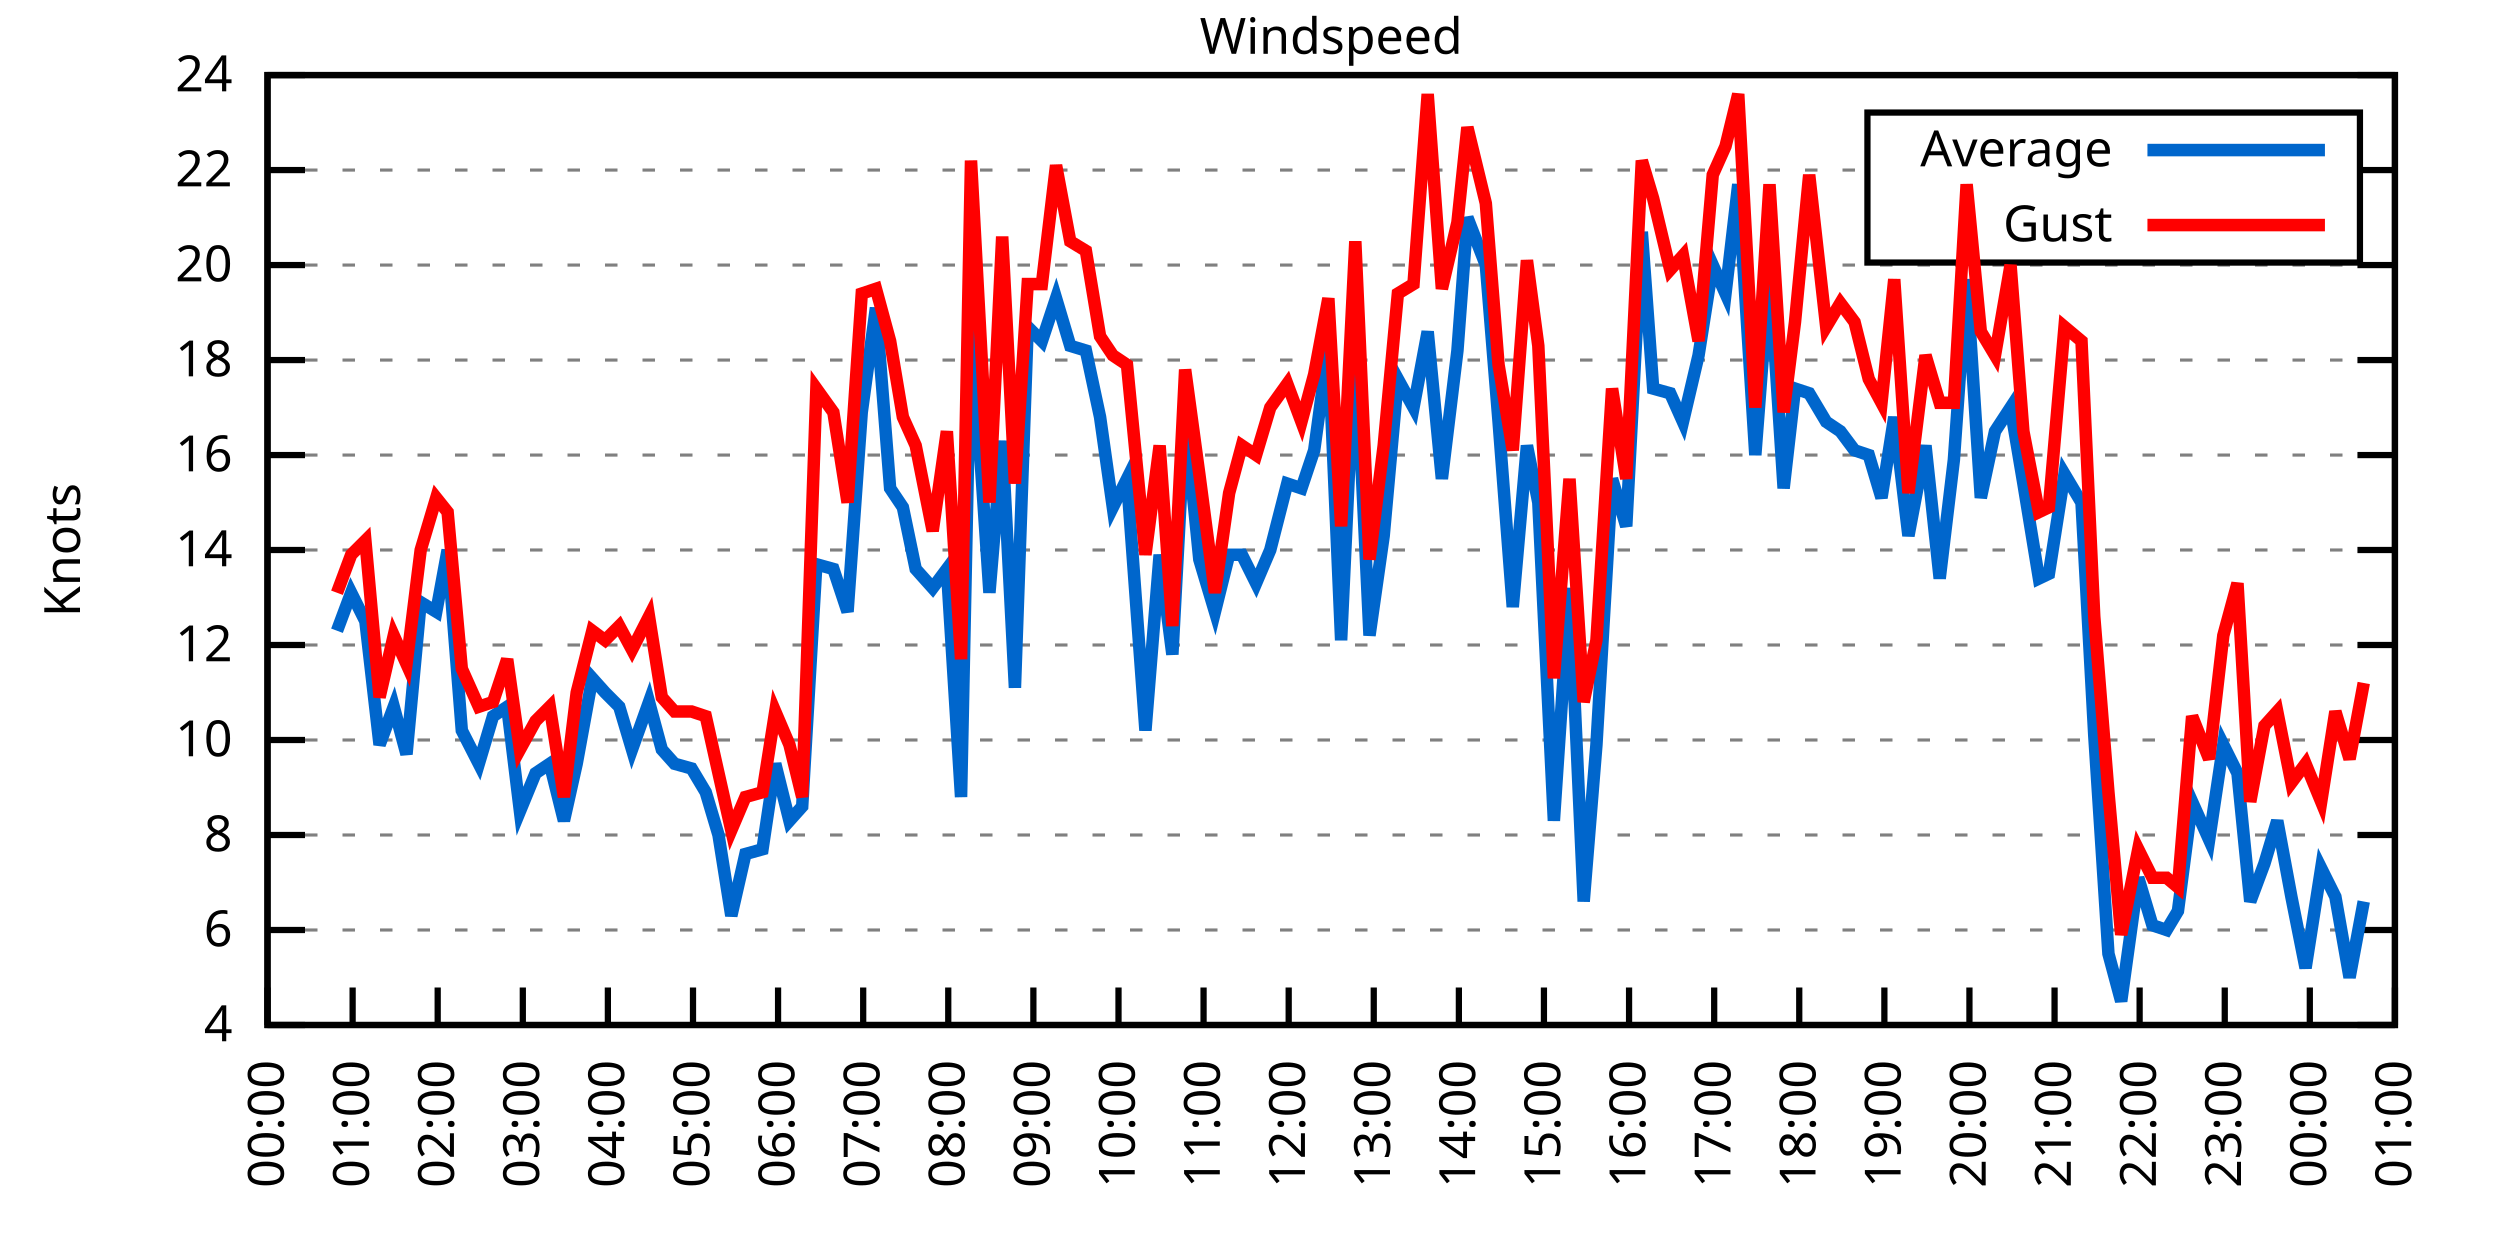
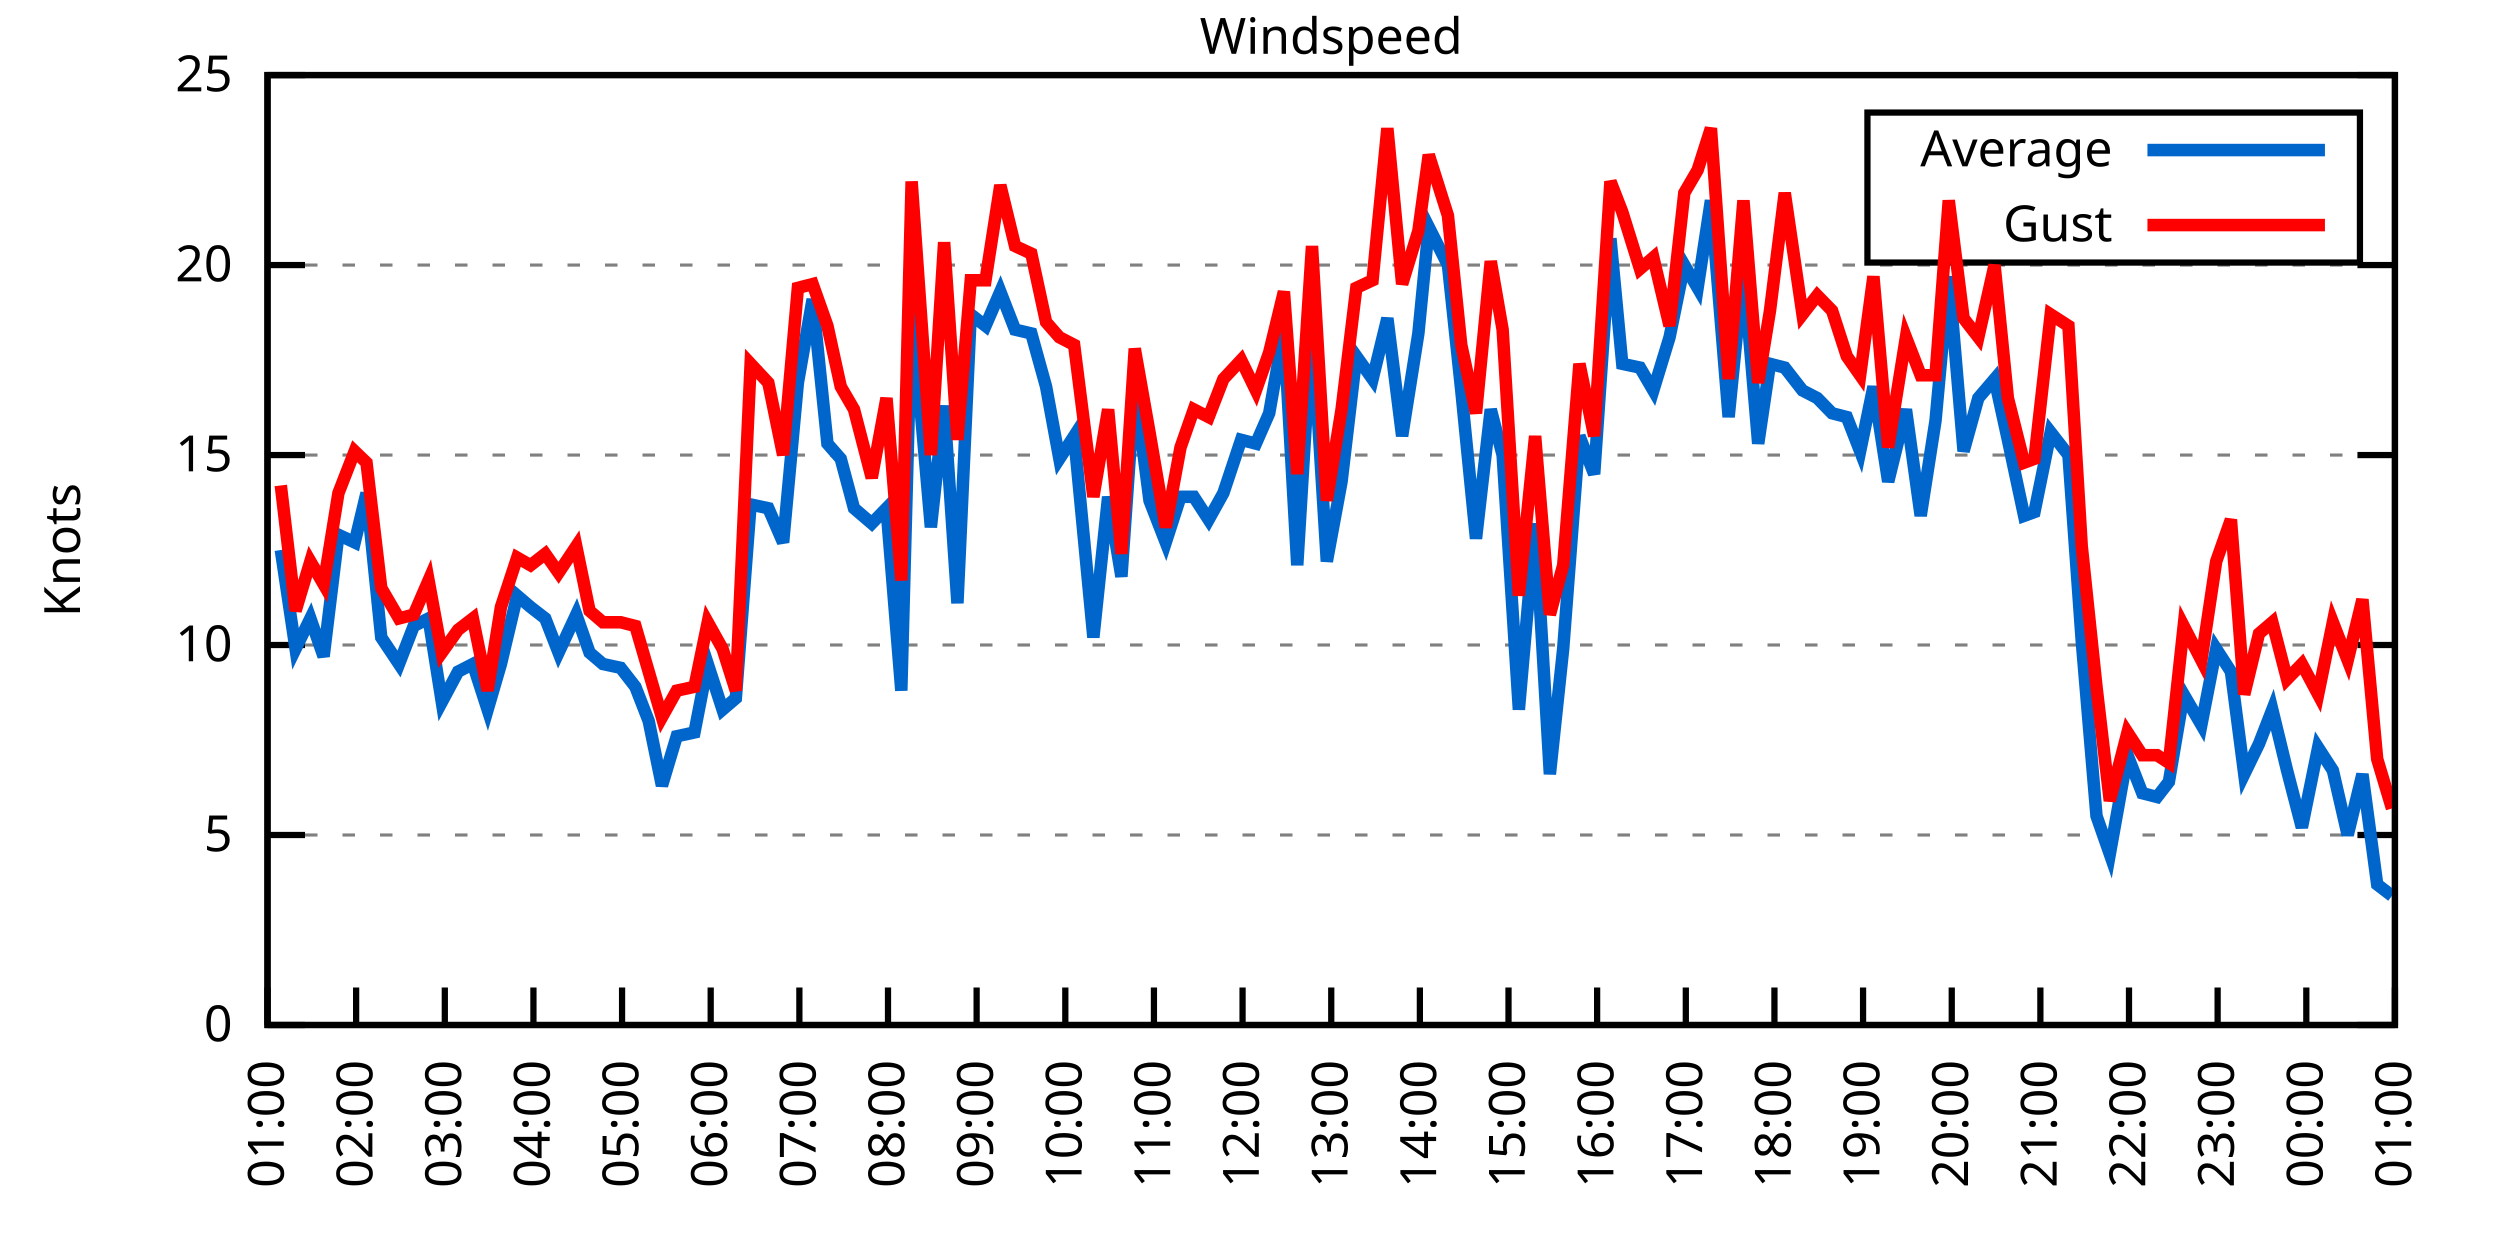
<svg xmlns="http://www.w3.org/2000/svg" xmlns:xlink="http://www.w3.org/1999/xlink" width="400" height="200" viewBox="0 0 400 200">
  <g id="gnuplot_canvas">
    <rect x="0" y="0" width="400" height="200" fill="none" />
    <defs>
      <circle id="gpDot" r="0.5" stroke-width="0.5" stroke="currentColor" />
      <path id="gpPt0" stroke-width="0.333" stroke="currentColor" d="M-1,0 h2 M0,-1 v2" />
      <path id="gpPt1" stroke-width="0.333" stroke="currentColor" d="M-1,-1 L1,1 M1,-1 L-1,1" />
      <path id="gpPt2" stroke-width="0.333" stroke="currentColor" d="M-1,0 L1,0 M0,-1 L0,1 M-1,-1 L1,1 M-1,1 L1,-1" />
      <rect id="gpPt3" stroke-width="0.333" stroke="currentColor" x="-1" y="-1" width="2" height="2" />
      <rect id="gpPt4" stroke-width="0.333" stroke="currentColor" fill="currentColor" x="-1" y="-1" width="2" height="2" />
      <circle id="gpPt5" stroke-width="0.333" stroke="currentColor" cx="0" cy="0" r="1" />
      <use xlink:href="#gpPt5" id="gpPt6" fill="currentColor" stroke="none" />
      <path id="gpPt7" stroke-width="0.333" stroke="currentColor" d="M0,-1.33 L-1.33,0.67 L1.33,0.67 z" />
      <use xlink:href="#gpPt7" id="gpPt8" fill="currentColor" stroke="none" />
      <use xlink:href="#gpPt7" id="gpPt9" stroke="currentColor" transform="rotate(180)" />
      <use xlink:href="#gpPt9" id="gpPt10" fill="currentColor" stroke="none" />
      <use xlink:href="#gpPt3" id="gpPt11" stroke="currentColor" transform="rotate(45)" />
      <use xlink:href="#gpPt11" id="gpPt12" fill="currentColor" stroke="none" />
      <path id="gpPt13" stroke-width="0.333" stroke="currentColor" d="M0,1.330 L1.265,0.411 L0.782,-1.067 L-0.782,-1.076 L-1.265,0.411 z" />
      <use xlink:href="#gpPt13" id="gpPt14" fill="currentColor" stroke="none" />
      <filter id="textbox" filterUnits="objectBoundingBox" x="0" y="0" height="1" width="1">
        <feFlood flood-color="white" flood-opacity="1" result="bgnd" />
        <feComposite in="SourceGraphic" in2="bgnd" operator="atop" />
      </filter>
      <filter id="greybox" filterUnits="objectBoundingBox" x="0" y="0" height="1" width="1">
        <feFlood flood-color="lightgrey" flood-opacity="1" result="grey" />
        <feComposite in="SourceGraphic" in2="grey" operator="atop" />
      </filter>
    </defs>
    <g fill="none" color="white" stroke="currentColor" stroke-width="1.00" stroke-linecap="butt" stroke-linejoin="miter">
</g>
    <g fill="none" color="black" stroke="currentColor" stroke-width="1.00" stroke-linecap="butt" stroke-linejoin="miter">
      <g stroke="none" shape-rendering="crispEdges">
        <polygon fill="rgb(255, 255, 255)" points="42.80,164.00 383.18,164.00 383.18,12.02 42.80,12.02 " />
      </g>
    </g>
    <g fill="none" color="black" stroke="currentColor" stroke-width="1.00" stroke-linecap="butt" stroke-linejoin="miter">
</g>
    <g fill="none" color="black" stroke="black" stroke-width="0.50" stroke-linecap="butt" stroke-linejoin="miter">
</g>
    <g fill="none" color="gray" stroke="currentColor" stroke-width="0.50" stroke-linecap="butt" stroke-linejoin="miter">
      <path stroke="gray" stroke-dasharray="2,4" class="gridline" d="M42.80,164.00 L383.19,164.00  " />
    </g>
    <g fill="none" color="gray" stroke="gray" stroke-width="1.00" stroke-linecap="butt" stroke-linejoin="miter">
</g>
    <g fill="none" color="black" stroke="currentColor" stroke-width="1.00" stroke-linecap="butt" stroke-linejoin="miter">
      <path stroke="black" d="M42.80,164.00 L48.80,164.00 M383.19,164.00 L377.19,164.00  " />
      <g transform="translate(37.20,166.60)" stroke="none" fill="black" font-family="Sans" font-size="8.00" text-anchor="end">
        <text>
-           <tspan font-family="Sans"> 4</tspan>
-         </text>
-       </g>
-     </g>
-     <g fill="none" color="black" stroke="currentColor" stroke-width="1.00" stroke-linecap="butt" stroke-linejoin="miter">
- </g>
-     <g fill="none" color="black" stroke="black" stroke-width="0.50" stroke-linecap="butt" stroke-linejoin="miter">
- </g>
-     <g fill="none" color="gray" stroke="currentColor" stroke-width="0.50" stroke-linecap="butt" stroke-linejoin="miter">
-       <path stroke="gray" stroke-dasharray="2,4" class="gridline" d="M42.80,148.80 L383.19,148.80  " />
-     </g>
-     <g fill="none" color="gray" stroke="gray" stroke-width="1.00" stroke-linecap="butt" stroke-linejoin="miter">
- </g>
-     <g fill="none" color="black" stroke="currentColor" stroke-width="1.00" stroke-linecap="butt" stroke-linejoin="miter">
-       <path stroke="black" d="M42.80,148.80 L48.80,148.80 M383.19,148.80 L377.19,148.80  " />
-       <g transform="translate(37.20,151.40)" stroke="none" fill="black" font-family="Sans" font-size="8.00" text-anchor="end">
-         <text>
-           <tspan font-family="Sans"> 6</tspan>
+           <tspan font-family="Sans"> 0</tspan>
        </text>
      </g>
    </g>
    <g fill="none" color="black" stroke="currentColor" stroke-width="1.00" stroke-linecap="butt" stroke-linejoin="miter">
</g>
    <g fill="none" color="black" stroke="black" stroke-width="0.50" stroke-linecap="butt" stroke-linejoin="miter">
</g>
    <g fill="none" color="gray" stroke="currentColor" stroke-width="0.50" stroke-linecap="butt" stroke-linejoin="miter">
      <path stroke="gray" stroke-dasharray="2,4" class="gridline" d="M42.80,133.60 L383.19,133.60  " />
    </g>
    <g fill="none" color="gray" stroke="gray" stroke-width="1.00" stroke-linecap="butt" stroke-linejoin="miter">
</g>
    <g fill="none" color="black" stroke="currentColor" stroke-width="1.00" stroke-linecap="butt" stroke-linejoin="miter">
      <path stroke="black" d="M42.80,133.60 L48.80,133.60 M383.19,133.60 L377.19,133.60  " />
      <g transform="translate(37.20,136.20)" stroke="none" fill="black" font-family="Sans" font-size="8.00" text-anchor="end">
        <text>
-           <tspan font-family="Sans"> 8</tspan>
-         </text>
-       </g>
-     </g>
-     <g fill="none" color="black" stroke="currentColor" stroke-width="1.00" stroke-linecap="butt" stroke-linejoin="miter">
- </g>
-     <g fill="none" color="black" stroke="black" stroke-width="0.50" stroke-linecap="butt" stroke-linejoin="miter">
- </g>
-     <g fill="none" color="gray" stroke="currentColor" stroke-width="0.50" stroke-linecap="butt" stroke-linejoin="miter">
-       <path stroke="gray" stroke-dasharray="2,4" class="gridline" d="M42.80,118.40 L383.19,118.40  " />
-     </g>
-     <g fill="none" color="gray" stroke="gray" stroke-width="1.00" stroke-linecap="butt" stroke-linejoin="miter">
- </g>
-     <g fill="none" color="black" stroke="currentColor" stroke-width="1.00" stroke-linecap="butt" stroke-linejoin="miter">
-       <path stroke="black" d="M42.80,118.40 L48.80,118.40 M383.19,118.40 L377.19,118.40  " />
-       <g transform="translate(37.20,121.00)" stroke="none" fill="black" font-family="Sans" font-size="8.00" text-anchor="end">
-         <text>
-           <tspan font-family="Sans"> 10</tspan>
+           <tspan font-family="Sans"> 5</tspan>
        </text>
      </g>
    </g>
    <g fill="none" color="black" stroke="currentColor" stroke-width="1.00" stroke-linecap="butt" stroke-linejoin="miter">
</g>
    <g fill="none" color="black" stroke="black" stroke-width="0.50" stroke-linecap="butt" stroke-linejoin="miter">
</g>
    <g fill="none" color="gray" stroke="currentColor" stroke-width="0.50" stroke-linecap="butt" stroke-linejoin="miter">
      <path stroke="gray" stroke-dasharray="2,4" class="gridline" d="M42.80,103.20 L383.19,103.20  " />
    </g>
    <g fill="none" color="gray" stroke="gray" stroke-width="1.00" stroke-linecap="butt" stroke-linejoin="miter">
</g>
    <g fill="none" color="black" stroke="currentColor" stroke-width="1.00" stroke-linecap="butt" stroke-linejoin="miter">
      <path stroke="black" d="M42.80,103.20 L48.80,103.20 M383.19,103.20 L377.19,103.20  " />
      <g transform="translate(37.20,105.80)" stroke="none" fill="black" font-family="Sans" font-size="8.00" text-anchor="end">
        <text>
-           <tspan font-family="Sans"> 12</tspan>
-         </text>
-       </g>
-     </g>
-     <g fill="none" color="black" stroke="currentColor" stroke-width="1.00" stroke-linecap="butt" stroke-linejoin="miter">
- </g>
-     <g fill="none" color="black" stroke="black" stroke-width="0.50" stroke-linecap="butt" stroke-linejoin="miter">
- </g>
-     <g fill="none" color="gray" stroke="currentColor" stroke-width="0.50" stroke-linecap="butt" stroke-linejoin="miter">
-       <path stroke="gray" stroke-dasharray="2,4" class="gridline" d="M42.80,88.00 L383.19,88.00  " />
-     </g>
-     <g fill="none" color="gray" stroke="gray" stroke-width="1.00" stroke-linecap="butt" stroke-linejoin="miter">
- </g>
-     <g fill="none" color="black" stroke="currentColor" stroke-width="1.00" stroke-linecap="butt" stroke-linejoin="miter">
-       <path stroke="black" d="M42.80,88.00 L48.80,88.00 M383.19,88.00 L377.19,88.00  " />
-       <g transform="translate(37.20,90.60)" stroke="none" fill="black" font-family="Sans" font-size="8.00" text-anchor="end">
-         <text>
-           <tspan font-family="Sans"> 14</tspan>
+           <tspan font-family="Sans"> 10</tspan>
        </text>
      </g>
    </g>
    <g fill="none" color="black" stroke="currentColor" stroke-width="1.00" stroke-linecap="butt" stroke-linejoin="miter">
</g>
    <g fill="none" color="black" stroke="black" stroke-width="0.50" stroke-linecap="butt" stroke-linejoin="miter">
</g>
    <g fill="none" color="gray" stroke="currentColor" stroke-width="0.50" stroke-linecap="butt" stroke-linejoin="miter">
      <path stroke="gray" stroke-dasharray="2,4" class="gridline" d="M42.80,72.81 L383.19,72.81  " />
    </g>
    <g fill="none" color="gray" stroke="gray" stroke-width="1.00" stroke-linecap="butt" stroke-linejoin="miter">
</g>
    <g fill="none" color="black" stroke="currentColor" stroke-width="1.00" stroke-linecap="butt" stroke-linejoin="miter">
      <path stroke="black" d="M42.80,72.81 L48.80,72.81 M383.19,72.81 L377.19,72.81  " />
      <g transform="translate(37.20,75.41)" stroke="none" fill="black" font-family="Sans" font-size="8.00" text-anchor="end">
        <text>
-           <tspan font-family="Sans"> 16</tspan>
-         </text>
-       </g>
-     </g>
-     <g fill="none" color="black" stroke="currentColor" stroke-width="1.00" stroke-linecap="butt" stroke-linejoin="miter">
- </g>
-     <g fill="none" color="black" stroke="black" stroke-width="0.50" stroke-linecap="butt" stroke-linejoin="miter">
- </g>
-     <g fill="none" color="gray" stroke="currentColor" stroke-width="0.50" stroke-linecap="butt" stroke-linejoin="miter">
-       <path stroke="gray" stroke-dasharray="2,4" class="gridline" d="M42.80,57.61 L383.19,57.61  " />
-     </g>
-     <g fill="none" color="gray" stroke="gray" stroke-width="1.00" stroke-linecap="butt" stroke-linejoin="miter">
- </g>
-     <g fill="none" color="black" stroke="currentColor" stroke-width="1.00" stroke-linecap="butt" stroke-linejoin="miter">
-       <path stroke="black" d="M42.80,57.61 L48.80,57.61 M383.19,57.61 L377.19,57.61  " />
-       <g transform="translate(37.20,60.21)" stroke="none" fill="black" font-family="Sans" font-size="8.00" text-anchor="end">
-         <text>
-           <tspan font-family="Sans"> 18</tspan>
+           <tspan font-family="Sans"> 15</tspan>
        </text>
      </g>
    </g>
    <g fill="none" color="black" stroke="currentColor" stroke-width="1.00" stroke-linecap="butt" stroke-linejoin="miter">
</g>
    <g fill="none" color="black" stroke="black" stroke-width="0.50" stroke-linecap="butt" stroke-linejoin="miter">
</g>
    <g fill="none" color="gray" stroke="currentColor" stroke-width="0.50" stroke-linecap="butt" stroke-linejoin="miter">
      <path stroke="gray" stroke-dasharray="2,4" class="gridline" d="M42.80,42.41 L383.19,42.41  " />
    </g>
    <g fill="none" color="gray" stroke="gray" stroke-width="1.00" stroke-linecap="butt" stroke-linejoin="miter">
</g>
    <g fill="none" color="black" stroke="currentColor" stroke-width="1.00" stroke-linecap="butt" stroke-linejoin="miter">
      <path stroke="black" d="M42.80,42.41 L48.80,42.41 M383.19,42.41 L377.19,42.41  " />
      <g transform="translate(37.20,45.01)" stroke="none" fill="black" font-family="Sans" font-size="8.00" text-anchor="end">
        <text>
          <tspan font-family="Sans"> 20</tspan>
        </text>
      </g>
    </g>
    <g fill="none" color="black" stroke="currentColor" stroke-width="1.00" stroke-linecap="butt" stroke-linejoin="miter">
</g>
    <g fill="none" color="black" stroke="black" stroke-width="0.50" stroke-linecap="butt" stroke-linejoin="miter">
</g>
    <g fill="none" color="gray" stroke="currentColor" stroke-width="0.50" stroke-linecap="butt" stroke-linejoin="miter">
-       <path stroke="gray" stroke-dasharray="2,4" class="gridline" d="M42.80,27.21 L298.79,27.21 M377.59,27.21 L383.19,27.21  " />
-     </g>
-     <g fill="none" color="gray" stroke="gray" stroke-width="1.00" stroke-linecap="butt" stroke-linejoin="miter">
- </g>
-     <g fill="none" color="black" stroke="currentColor" stroke-width="1.00" stroke-linecap="butt" stroke-linejoin="miter">
-       <path stroke="black" d="M42.80,27.21 L48.80,27.21 M383.19,27.21 L377.19,27.21  " />
-       <g transform="translate(37.20,29.81)" stroke="none" fill="black" font-family="Sans" font-size="8.00" text-anchor="end">
-         <text>
-           <tspan font-family="Sans"> 22</tspan>
-         </text>
-       </g>
-     </g>
-     <g fill="none" color="black" stroke="currentColor" stroke-width="1.00" stroke-linecap="butt" stroke-linejoin="miter">
- </g>
-     <g fill="none" color="black" stroke="black" stroke-width="0.50" stroke-linecap="butt" stroke-linejoin="miter">
- </g>
-     <g fill="none" color="gray" stroke="currentColor" stroke-width="0.50" stroke-linecap="butt" stroke-linejoin="miter">
      <path stroke="gray" stroke-dasharray="2,4" class="gridline" d="M42.80,12.01 L383.19,12.01  " />
    </g>
    <g fill="none" color="gray" stroke="gray" stroke-width="1.00" stroke-linecap="butt" stroke-linejoin="miter">
</g>
    <g fill="none" color="black" stroke="currentColor" stroke-width="1.00" stroke-linecap="butt" stroke-linejoin="miter">
      <path stroke="black" d="M42.80,12.01 L48.80,12.01 M383.19,12.01 L377.19,12.01  " />
      <g transform="translate(37.20,14.61)" stroke="none" fill="black" font-family="Sans" font-size="8.00" text-anchor="end">
        <text>
-           <tspan font-family="Sans"> 24</tspan>
+           <tspan font-family="Sans"> 25</tspan>
        </text>
      </g>
    </g>
    <g fill="none" color="black" stroke="currentColor" stroke-width="1.00" stroke-linecap="butt" stroke-linejoin="miter">
      <path stroke="black" d="M42.80,164.00 L42.80,158.00  " />
      <g transform="translate(45.40,169.60) rotate(270.00)" stroke="none" fill="black" font-family="Sans" font-size="8.00" text-anchor="end">
        <text>
-           <tspan font-family="Sans">00:00</tspan>
-         </text>
-       </g>
-     </g>
-     <g fill="none" color="black" stroke="currentColor" stroke-width="1.00" stroke-linecap="butt" stroke-linejoin="miter">
-       <path stroke="black" d="M56.42,164.00 L56.42,158.00  " />
-       <g transform="translate(59.02,169.60) rotate(270.00)" stroke="none" fill="black" font-family="Sans" font-size="8.00" text-anchor="end">
-         <text>
          <tspan font-family="Sans">01:00</tspan>
        </text>
      </g>
    </g>
    <g fill="none" color="black" stroke="currentColor" stroke-width="1.00" stroke-linecap="butt" stroke-linejoin="miter">
-       <path stroke="black" d="M70.03,164.00 L70.03,158.00  " />
-       <g transform="translate(72.63,169.60) rotate(270.00)" stroke="none" fill="black" font-family="Sans" font-size="8.00" text-anchor="end">
+       <path stroke="black" d="M56.98,164.00 L56.98,158.00  " />
+       <g transform="translate(59.58,169.60) rotate(270.00)" stroke="none" fill="black" font-family="Sans" font-size="8.00" text-anchor="end">
        <text>
          <tspan font-family="Sans">02:00</tspan>
        </text>
      </g>
    </g>
    <g fill="none" color="black" stroke="currentColor" stroke-width="1.00" stroke-linecap="butt" stroke-linejoin="miter">
-       <path stroke="black" d="M83.65,164.00 L83.65,158.00  " />
-       <g transform="translate(86.25,169.60) rotate(270.00)" stroke="none" fill="black" font-family="Sans" font-size="8.00" text-anchor="end">
+       <path stroke="black" d="M71.17,164.00 L71.17,158.00  " />
+       <g transform="translate(73.77,169.60) rotate(270.00)" stroke="none" fill="black" font-family="Sans" font-size="8.00" text-anchor="end">
        <text>
          <tspan font-family="Sans">03:00</tspan>
        </text>
      </g>
    </g>
    <g fill="none" color="black" stroke="currentColor" stroke-width="1.00" stroke-linecap="butt" stroke-linejoin="miter">
-       <path stroke="black" d="M97.26,164.00 L97.26,158.00  " />
-       <g transform="translate(99.86,169.60) rotate(270.00)" stroke="none" fill="black" font-family="Sans" font-size="8.00" text-anchor="end">
+       <path stroke="black" d="M85.35,164.00 L85.35,158.00  " />
+       <g transform="translate(87.95,169.60) rotate(270.00)" stroke="none" fill="black" font-family="Sans" font-size="8.00" text-anchor="end">
        <text>
          <tspan font-family="Sans">04:00</tspan>
        </text>
      </g>
    </g>
    <g fill="none" color="black" stroke="currentColor" stroke-width="1.00" stroke-linecap="butt" stroke-linejoin="miter">
-       <path stroke="black" d="M110.88,164.00 L110.88,158.00  " />
-       <g transform="translate(113.48,169.60) rotate(270.00)" stroke="none" fill="black" font-family="Sans" font-size="8.00" text-anchor="end">
+       <path stroke="black" d="M99.53,164.00 L99.53,158.00  " />
+       <g transform="translate(102.13,169.60) rotate(270.00)" stroke="none" fill="black" font-family="Sans" font-size="8.00" text-anchor="end">
        <text>
          <tspan font-family="Sans">05:00</tspan>
        </text>
      </g>
    </g>
    <g fill="none" color="black" stroke="currentColor" stroke-width="1.00" stroke-linecap="butt" stroke-linejoin="miter">
-       <path stroke="black" d="M124.49,164.00 L124.49,158.00  " />
-       <g transform="translate(127.09,169.60) rotate(270.00)" stroke="none" fill="black" font-family="Sans" font-size="8.00" text-anchor="end">
+       <path stroke="black" d="M113.71,164.00 L113.71,158.00  " />
+       <g transform="translate(116.31,169.60) rotate(270.00)" stroke="none" fill="black" font-family="Sans" font-size="8.00" text-anchor="end">
        <text>
          <tspan font-family="Sans">06:00</tspan>
        </text>
      </g>
    </g>
    <g fill="none" color="black" stroke="currentColor" stroke-width="1.00" stroke-linecap="butt" stroke-linejoin="miter">
-       <path stroke="black" d="M138.11,164.00 L138.11,158.00  " />
-       <g transform="translate(140.71,169.60) rotate(270.00)" stroke="none" fill="black" font-family="Sans" font-size="8.00" text-anchor="end">
+       <path stroke="black" d="M127.90,164.00 L127.90,158.00  " />
+       <g transform="translate(130.50,169.60) rotate(270.00)" stroke="none" fill="black" font-family="Sans" font-size="8.00" text-anchor="end">
        <text>
          <tspan font-family="Sans">07:00</tspan>
        </text>
      </g>
    </g>
    <g fill="none" color="black" stroke="currentColor" stroke-width="1.00" stroke-linecap="butt" stroke-linejoin="miter">
-       <path stroke="black" d="M151.72,164.00 L151.72,158.00  " />
-       <g transform="translate(154.32,169.60) rotate(270.00)" stroke="none" fill="black" font-family="Sans" font-size="8.00" text-anchor="end">
+       <path stroke="black" d="M142.08,164.00 L142.08,158.00  " />
+       <g transform="translate(144.68,169.60) rotate(270.00)" stroke="none" fill="black" font-family="Sans" font-size="8.00" text-anchor="end">
        <text>
          <tspan font-family="Sans">08:00</tspan>
        </text>
      </g>
    </g>
    <g fill="none" color="black" stroke="currentColor" stroke-width="1.00" stroke-linecap="butt" stroke-linejoin="miter">
-       <path stroke="black" d="M165.34,164.00 L165.34,158.00  " />
-       <g transform="translate(167.94,169.60) rotate(270.00)" stroke="none" fill="black" font-family="Sans" font-size="8.00" text-anchor="end">
+       <path stroke="black" d="M156.26,164.00 L156.26,158.00  " />
+       <g transform="translate(158.86,169.60) rotate(270.00)" stroke="none" fill="black" font-family="Sans" font-size="8.00" text-anchor="end">
        <text>
          <tspan font-family="Sans">09:00</tspan>
        </text>
      </g>
    </g>
    <g fill="none" color="black" stroke="currentColor" stroke-width="1.00" stroke-linecap="butt" stroke-linejoin="miter">
-       <path stroke="black" d="M178.96,164.00 L178.96,158.00  " />
-       <g transform="translate(181.56,169.60) rotate(270.00)" stroke="none" fill="black" font-family="Sans" font-size="8.00" text-anchor="end">
+       <path stroke="black" d="M170.45,164.00 L170.45,158.00  " />
+       <g transform="translate(173.05,169.60) rotate(270.00)" stroke="none" fill="black" font-family="Sans" font-size="8.00" text-anchor="end">
        <text>
          <tspan font-family="Sans">10:00</tspan>
        </text>
      </g>
    </g>
    <g fill="none" color="black" stroke="currentColor" stroke-width="1.00" stroke-linecap="butt" stroke-linejoin="miter">
-       <path stroke="black" d="M192.57,164.00 L192.57,158.00  " />
-       <g transform="translate(195.17,169.60) rotate(270.00)" stroke="none" fill="black" font-family="Sans" font-size="8.00" text-anchor="end">
+       <path stroke="black" d="M184.63,164.00 L184.63,158.00  " />
+       <g transform="translate(187.23,169.60) rotate(270.00)" stroke="none" fill="black" font-family="Sans" font-size="8.00" text-anchor="end">
        <text>
          <tspan font-family="Sans">11:00</tspan>
        </text>
      </g>
    </g>
    <g fill="none" color="black" stroke="currentColor" stroke-width="1.00" stroke-linecap="butt" stroke-linejoin="miter">
-       <path stroke="black" d="M206.19,164.00 L206.19,158.00  " />
-       <g transform="translate(208.79,169.60) rotate(270.00)" stroke="none" fill="black" font-family="Sans" font-size="8.00" text-anchor="end">
+       <path stroke="black" d="M198.81,164.00 L198.81,158.00  " />
+       <g transform="translate(201.41,169.60) rotate(270.00)" stroke="none" fill="black" font-family="Sans" font-size="8.00" text-anchor="end">
        <text>
          <tspan font-family="Sans">12:00</tspan>
        </text>
      </g>
    </g>
    <g fill="none" color="black" stroke="currentColor" stroke-width="1.00" stroke-linecap="butt" stroke-linejoin="miter">
-       <path stroke="black" d="M219.80,164.00 L219.80,158.00  " />
-       <g transform="translate(222.40,169.60) rotate(270.00)" stroke="none" fill="black" font-family="Sans" font-size="8.00" text-anchor="end">
+       <path stroke="black" d="M213.00,164.00 L213.00,158.00  " />
+       <g transform="translate(215.60,169.60) rotate(270.00)" stroke="none" fill="black" font-family="Sans" font-size="8.00" text-anchor="end">
        <text>
          <tspan font-family="Sans">13:00</tspan>
        </text>
      </g>
    </g>
    <g fill="none" color="black" stroke="currentColor" stroke-width="1.00" stroke-linecap="butt" stroke-linejoin="miter">
-       <path stroke="black" d="M233.42,164.00 L233.42,158.00  " />
-       <g transform="translate(236.02,169.60) rotate(270.00)" stroke="none" fill="black" font-family="Sans" font-size="8.00" text-anchor="end">
+       <path stroke="black" d="M227.18,164.00 L227.18,158.00  " />
+       <g transform="translate(229.78,169.60) rotate(270.00)" stroke="none" fill="black" font-family="Sans" font-size="8.00" text-anchor="end">
        <text>
          <tspan font-family="Sans">14:00</tspan>
        </text>
      </g>
    </g>
    <g fill="none" color="black" stroke="currentColor" stroke-width="1.00" stroke-linecap="butt" stroke-linejoin="miter">
-       <path stroke="black" d="M247.03,164.00 L247.03,158.00  " />
-       <g transform="translate(249.63,169.60) rotate(270.00)" stroke="none" fill="black" font-family="Sans" font-size="8.00" text-anchor="end">
+       <path stroke="black" d="M241.36,164.00 L241.36,158.00  " />
+       <g transform="translate(243.96,169.60) rotate(270.00)" stroke="none" fill="black" font-family="Sans" font-size="8.00" text-anchor="end">
        <text>
          <tspan font-family="Sans">15:00</tspan>
        </text>
      </g>
    </g>
    <g fill="none" color="black" stroke="currentColor" stroke-width="1.00" stroke-linecap="butt" stroke-linejoin="miter">
-       <path stroke="black" d="M260.65,164.00 L260.65,158.00  " />
-       <g transform="translate(263.25,169.60) rotate(270.00)" stroke="none" fill="black" font-family="Sans" font-size="8.00" text-anchor="end">
+       <path stroke="black" d="M255.54,164.00 L255.54,158.00  " />
+       <g transform="translate(258.14,169.60) rotate(270.00)" stroke="none" fill="black" font-family="Sans" font-size="8.00" text-anchor="end">
        <text>
          <tspan font-family="Sans">16:00</tspan>
        </text>
      </g>
    </g>
    <g fill="none" color="black" stroke="currentColor" stroke-width="1.00" stroke-linecap="butt" stroke-linejoin="miter">
-       <path stroke="black" d="M274.27,164.00 L274.27,158.00  " />
-       <g transform="translate(276.87,169.60) rotate(270.00)" stroke="none" fill="black" font-family="Sans" font-size="8.00" text-anchor="end">
+       <path stroke="black" d="M269.73,164.00 L269.73,158.00  " />
+       <g transform="translate(272.33,169.60) rotate(270.00)" stroke="none" fill="black" font-family="Sans" font-size="8.00" text-anchor="end">
        <text>
          <tspan font-family="Sans">17:00</tspan>
        </text>
      </g>
    </g>
    <g fill="none" color="black" stroke="currentColor" stroke-width="1.00" stroke-linecap="butt" stroke-linejoin="miter">
-       <path stroke="black" d="M287.88,164.00 L287.88,158.00  " />
-       <g transform="translate(290.48,169.60) rotate(270.00)" stroke="none" fill="black" font-family="Sans" font-size="8.00" text-anchor="end">
+       <path stroke="black" d="M283.91,164.00 L283.91,158.00  " />
+       <g transform="translate(286.51,169.60) rotate(270.00)" stroke="none" fill="black" font-family="Sans" font-size="8.00" text-anchor="end">
        <text>
          <tspan font-family="Sans">18:00</tspan>
        </text>
      </g>
    </g>
    <g fill="none" color="black" stroke="currentColor" stroke-width="1.00" stroke-linecap="butt" stroke-linejoin="miter">
-       <path stroke="black" d="M301.50,164.00 L301.50,158.00  " />
-       <g transform="translate(304.10,169.60) rotate(270.00)" stroke="none" fill="black" font-family="Sans" font-size="8.00" text-anchor="end">
+       <path stroke="black" d="M298.09,164.00 L298.09,158.00  " />
+       <g transform="translate(300.69,169.60) rotate(270.00)" stroke="none" fill="black" font-family="Sans" font-size="8.00" text-anchor="end">
        <text>
          <tspan font-family="Sans">19:00</tspan>
        </text>
      </g>
    </g>
    <g fill="none" color="black" stroke="currentColor" stroke-width="1.00" stroke-linecap="butt" stroke-linejoin="miter">
-       <path stroke="black" d="M315.11,164.00 L315.11,158.00  " />
-       <g transform="translate(317.71,169.60) rotate(270.00)" stroke="none" fill="black" font-family="Sans" font-size="8.00" text-anchor="end">
+       <path stroke="black" d="M312.28,164.00 L312.28,158.00  " />
+       <g transform="translate(314.88,169.60) rotate(270.00)" stroke="none" fill="black" font-family="Sans" font-size="8.00" text-anchor="end">
        <text>
          <tspan font-family="Sans">20:00</tspan>
        </text>
      </g>
    </g>
    <g fill="none" color="black" stroke="currentColor" stroke-width="1.00" stroke-linecap="butt" stroke-linejoin="miter">
-       <path stroke="black" d="M328.73,164.00 L328.73,158.00  " />
-       <g transform="translate(331.33,169.60) rotate(270.00)" stroke="none" fill="black" font-family="Sans" font-size="8.00" text-anchor="end">
+       <path stroke="black" d="M326.46,164.00 L326.46,158.00  " />
+       <g transform="translate(329.06,169.60) rotate(270.00)" stroke="none" fill="black" font-family="Sans" font-size="8.00" text-anchor="end">
        <text>
          <tspan font-family="Sans">21:00</tspan>
        </text>
      </g>
    </g>
    <g fill="none" color="black" stroke="currentColor" stroke-width="1.00" stroke-linecap="butt" stroke-linejoin="miter">
-       <path stroke="black" d="M342.34,164.00 L342.34,158.00  " />
-       <g transform="translate(344.94,169.60) rotate(270.00)" stroke="none" fill="black" font-family="Sans" font-size="8.00" text-anchor="end">
+       <path stroke="black" d="M340.64,164.00 L340.64,158.00  " />
+       <g transform="translate(343.24,169.60) rotate(270.00)" stroke="none" fill="black" font-family="Sans" font-size="8.00" text-anchor="end">
        <text>
          <tspan font-family="Sans">22:00</tspan>
        </text>
      </g>
    </g>
    <g fill="none" color="black" stroke="currentColor" stroke-width="1.00" stroke-linecap="butt" stroke-linejoin="miter">
-       <path stroke="black" d="M355.96,164.00 L355.96,158.00  " />
-       <g transform="translate(358.56,169.60) rotate(270.00)" stroke="none" fill="black" font-family="Sans" font-size="8.00" text-anchor="end">
+       <path stroke="black" d="M354.82,164.00 L354.82,158.00  " />
+       <g transform="translate(357.42,169.60) rotate(270.00)" stroke="none" fill="black" font-family="Sans" font-size="8.00" text-anchor="end">
        <text>
          <tspan font-family="Sans">23:00</tspan>
        </text>
      </g>
    </g>
    <g fill="none" color="black" stroke="currentColor" stroke-width="1.00" stroke-linecap="butt" stroke-linejoin="miter">
-       <path stroke="black" d="M369.57,164.00 L369.57,158.00  " />
-       <g transform="translate(372.17,169.60) rotate(270.00)" stroke="none" fill="black" font-family="Sans" font-size="8.00" text-anchor="end">
+       <path stroke="black" d="M369.01,164.00 L369.01,158.00  " />
+       <g transform="translate(371.61,169.60) rotate(270.00)" stroke="none" fill="black" font-family="Sans" font-size="8.00" text-anchor="end">
        <text>
          <tspan font-family="Sans">00:00</tspan>
        </text>
      </g>
    </g>
    <g fill="none" color="black" stroke="currentColor" stroke-width="1.00" stroke-linecap="butt" stroke-linejoin="miter">
      <path stroke="black" d="M383.19,164.00 L383.19,158.00  " />
      <g transform="translate(385.79,169.60) rotate(270.00)" stroke="none" fill="black" font-family="Sans" font-size="8.00" text-anchor="end">
        <text>
          <tspan font-family="Sans">01:00</tspan>
        </text>
      </g>
    </g>
    <g fill="none" color="black" stroke="currentColor" stroke-width="1.00" stroke-linecap="butt" stroke-linejoin="miter">
</g>
    <g fill="none" color="black" stroke="currentColor" stroke-width="1.00" stroke-linecap="butt" stroke-linejoin="miter">
      <path stroke="black" d="M42.80,12.01 L42.80,164.00 L383.19,164.00 L383.19,12.01 L42.80,12.01 Z  " />
    </g>
    <g fill="none" color="black" stroke="currentColor" stroke-width="1.00" stroke-linecap="butt" stroke-linejoin="miter">
</g>
    <g fill="none" color="black" stroke="currentColor" stroke-width="1.00" stroke-linecap="butt" stroke-linejoin="miter">
      <path stroke="black" d="M298.79,42.01 L298.79,18.01 L377.59,18.01 L377.59,42.01 L298.79,42.01 Z  " />
    </g>
    <g id="Windspeed_plot_1">
      <g fill="none" color="white" stroke="black" stroke-width="2.00" stroke-linecap="butt" stroke-linejoin="miter">
</g>
      <g fill="none" color="black" stroke="currentColor" stroke-width="2.00" stroke-linecap="butt" stroke-linejoin="miter">
        <g transform="translate(337.99,26.61)" stroke="none" fill="black" font-family="Sans" font-size="8.00" text-anchor="end">
          <text>
            <tspan font-family="Sans">Average</tspan>
          </text>
        </g>
      </g>
      <g fill="none" color="black" stroke="currentColor" stroke-width="2.00" stroke-linecap="butt" stroke-linejoin="miter">
-         <path stroke="rgb(  0, 102, 204)" d="M343.59,24.01 L371.99,24.01 M53.92,100.92 L56.19,94.84 L58.46,99.40 L60.73,119.16 L63.00,113.08 L65.04,120.68   L67.31,96.36 L69.80,97.88 L71.62,88.00 L73.89,116.88 L76.61,122.20 L78.88,114.60 L81.15,113.08 L83.19,129.80   L85.69,123.72 L87.96,122.20 L90.23,131.32 L92.27,122.20 L94.77,108.52 L96.81,110.80 L99.08,113.08 L101.12,119.92   L103.84,112.32 L105.89,119.92 L107.93,122.20 L110.65,122.96 L112.92,126.76 L114.96,133.60 L117.01,146.52 L119.27,136.64   L122.00,135.88 L124.04,122.20 L126.31,131.32 L128.35,129.04 L130.62,90.28 L133.34,91.04 L135.61,97.88 L137.88,65.97   L140.15,49.25 L142.42,78.13 L144.46,81.17 L146.51,91.04 L149.23,94.08 L151.50,91.04 L153.77,127.52 L155.36,50.77   L158.31,94.84 L160.35,70.53 L162.39,110.04 L164.43,52.29 L166.70,54.57 L168.97,47.73 L171.24,55.33 L173.74,56.09   L176.01,66.73 L178.05,81.17 L180.32,76.61 L183.27,116.88 L185.54,88.76 L187.58,104.72 L189.62,66.73 L191.89,89.52   L194.39,97.88 L196.66,88.76 L198.70,88.76 L200.97,93.32 L203.24,88.00 L205.96,77.37 L208.23,78.13 L210.27,72.05   L212.54,55.33 L214.58,102.44 L216.85,53.81 L219.12,101.68 L221.39,85.73 L223.66,60.65 L226.16,65.21 L228.43,53.05   L230.70,76.61 L233.19,56.09 L234.78,34.81 L237.73,42.41 L239.77,67.49 L242.04,97.12 L244.31,71.29 L246.13,80.41   L248.62,131.32 L251.12,94.08 L253.39,144.24 L255.43,119.16 L257.93,76.61 L260.20,84.21 L262.69,37.09 L264.51,62.17   L267.23,62.93 L269.27,67.49 L271.77,56.85 L274.04,42.41 L276.08,46.97 L278.12,29.49 L280.85,72.81 L283.12,43.17   L285.38,78.13 L287.20,62.17 L289.47,62.93 L292.19,67.49 L294.46,69.01 L296.73,72.05 L299.00,72.81 L301.04,79.65   L303.08,66.73 L305.35,85.73 L308.08,71.29 L310.35,92.56 L312.62,73.57 L314.66,44.69 L316.93,79.65 L319.20,69.01   L321.69,65.21 L323.74,77.37 L326.23,92.56 L327.82,91.80 L330.32,75.85 L333.04,80.41 L335.08,117.64 L337.35,152.60   L339.39,160.20 L342.12,140.44 L344.39,148.04 L346.65,148.80 L348.47,145.76 L350.74,128.28 L353.46,134.36 L355.73,119.16   L358.00,123.72 L360.04,144.24 L362.31,138.16 L364.36,131.32 L366.62,143.48 L368.89,154.88 L371.39,138.92 L373.66,143.48   L375.93,156.40 L378.20,144.24  " />
+         <path stroke="rgb(  0, 102, 204)" d="M343.59,24.01 L371.99,24.01 M44.93,88.00 L47.29,103.81 L49.66,98.95 L51.78,105.03 L54.15,85.57 L56.75,86.79   L58.64,78.89 L61.00,101.99 L63.84,106.24 L66.20,100.16 L68.57,98.95 L70.69,112.32 L73.29,107.46 L75.66,106.24   L78.02,113.54 L80.15,106.24 L82.75,95.30 L84.88,97.12 L87.24,98.95 L89.37,104.42 L92.20,98.34 L94.33,104.42   L96.46,106.24 L99.30,106.85 L101.66,109.89 L103.79,115.36 L105.91,125.70 L108.28,117.80 L111.11,117.19 L113.24,106.24   L115.61,113.54 L117.73,111.72 L120.10,80.71 L122.93,81.32 L125.30,86.79 L127.66,61.25 L130.02,47.88 L132.39,70.98   L134.52,73.41 L136.64,81.32 L139.48,83.75 L141.84,81.32 L144.21,110.50 L145.86,49.10 L148.94,84.36 L151.06,64.90   L153.19,96.52 L155.32,50.31 L157.68,52.14 L160.05,46.66 L162.41,52.74 L165.01,53.35 L167.37,61.86 L169.50,73.41   L171.86,69.77 L174.94,101.99 L177.30,79.49 L179.43,92.26 L181.56,61.86 L183.92,80.10 L186.52,86.79 L188.88,79.49   L191.01,79.49 L193.38,83.14 L195.74,78.89 L198.58,70.37 L200.94,70.98 L203.07,66.12 L205.43,52.74 L207.56,90.44   L209.92,51.53 L212.29,89.83 L214.65,77.06 L217.01,57.00 L219.61,60.65 L221.98,50.92 L224.34,69.77 L226.94,53.35   L228.60,36.33 L231.67,42.41 L233.80,62.47 L236.16,86.18 L238.52,65.51 L240.42,72.81 L243.02,113.54 L245.62,83.75   L247.98,123.87 L250.11,103.81 L252.71,69.77 L255.07,75.85 L257.67,38.15 L259.56,58.21 L262.40,58.82 L264.53,62.47   L267.13,53.96 L269.49,42.41 L271.62,46.06 L273.75,32.07 L276.58,66.73 L278.95,43.02 L281.31,70.98 L283.20,58.21   L285.56,58.82 L288.40,62.47 L290.76,63.69 L293.13,66.12 L295.49,66.73 L297.62,72.20 L299.75,61.86 L302.11,77.06   L304.95,65.51 L307.31,82.53 L309.68,67.33 L311.80,44.23 L314.17,72.20 L316.53,63.69 L319.13,60.65 L321.26,70.37   L323.86,82.53 L325.51,81.93 L328.11,69.16 L330.95,72.81 L333.08,102.60 L335.44,130.56 L337.57,136.64 L340.40,120.83   L342.77,126.91 L345.13,127.52 L347.02,125.09 L349.39,111.11 L352.22,115.97 L354.59,103.81 L356.95,107.46 L359.08,123.87   L361.44,119.01 L363.57,113.54 L365.93,123.27 L368.30,132.39 L370.90,119.62 L373.26,123.27 L375.63,133.60 L377.99,123.87   L380.35,141.51 L382.72,143.33  " />
      </g>
    </g>
    <g id="Windspeed_plot_2">
      <g fill="none" color="black" stroke="currentColor" stroke-width="2.00" stroke-linecap="butt" stroke-linejoin="miter">
        <g transform="translate(337.99,38.61)" stroke="none" fill="black" font-family="Sans" font-size="8.00" text-anchor="end">
          <text>
            <tspan font-family="Sans">Gust</tspan>
          </text>
        </g>
      </g>
      <g fill="none" color="black" stroke="currentColor" stroke-width="2.00" stroke-linecap="butt" stroke-linejoin="miter">
-         <path stroke="rgb(255,   0,   0)" d="M343.59,36.01 L371.99,36.01 M53.92,94.84 L56.19,88.76 L58.46,86.49 L60.73,111.56 L63.00,101.68 L65.04,106.24   L67.31,88.00 L69.80,79.65 L71.62,81.93 L73.89,107.00 L76.61,113.08 L78.88,112.32 L81.15,105.48 L83.19,119.92   L85.69,115.36 L87.96,113.08 L90.23,127.52 L92.27,110.80 L94.77,100.92 L96.81,102.44 L99.08,100.16 L101.12,103.96   L103.84,98.64 L105.89,111.56 L107.93,113.84 L110.65,113.84 L112.92,114.60 L114.96,123.72 L117.01,132.84 L119.27,127.52   L122.00,126.76 L124.04,113.84 L126.31,119.16 L128.35,127.52 L130.62,62.17 L133.34,65.97 L135.61,80.41 L137.88,46.97   L140.15,46.21 L142.42,54.57 L144.46,66.73 L146.51,71.29 L149.23,84.97 L151.50,69.01 L153.77,105.48 L155.36,25.69   L158.31,80.41 L160.35,37.85 L162.39,77.37 L164.43,45.45 L166.70,45.45 L168.97,26.45 L171.24,38.61 L173.74,40.13   L176.01,53.81 L178.05,56.85 L180.32,58.37 L183.27,88.76 L185.54,71.29 L187.58,100.16 L189.62,59.13 L191.89,75.85   L194.39,94.84 L196.66,78.89 L198.70,71.29 L200.97,72.81 L203.24,65.21 L205.96,61.41 L208.23,67.49 L210.27,59.89   L212.54,47.73 L214.58,84.21 L216.85,38.61 L219.12,89.52 L221.39,71.29 L223.66,46.97 L226.16,45.45 L228.43,15.05   L230.70,46.21 L233.19,35.57 L234.78,20.37 L237.73,32.53 L239.77,58.37 L242.04,72.05 L244.31,41.65 L246.13,55.33   L248.62,108.52 L251.12,76.61 L253.39,112.32 L255.43,102.44 L257.93,62.17 L260.20,76.61 L262.69,25.69 L264.51,31.77   L267.23,43.17 L269.27,40.89 L271.77,54.57 L274.04,27.97 L276.08,23.41 L278.12,15.05 L280.85,65.21 L283.12,29.49   L285.38,65.97 L287.20,51.53 L289.47,27.97 L292.19,52.29 L294.46,48.49 L296.73,51.53 L299.00,60.65 L301.04,64.45   L303.08,44.69 L305.35,78.89 L308.08,56.85 L310.35,64.45 L312.62,64.45 L314.66,29.49 L316.93,53.05 L319.20,56.85   L321.69,42.41 L323.74,69.01 L326.23,81.93 L327.82,81.17 L330.32,52.29 L333.04,54.57 L335.08,98.64 L337.35,126.76   L339.39,149.56 L342.12,135.88 L344.39,140.44 L346.65,140.44 L348.47,141.96 L350.74,114.60 L353.46,121.44 L355.73,101.68   L358.00,93.32 L360.04,128.28 L362.31,116.12 L364.36,113.84 L366.62,125.24 L368.89,122.20 L371.39,128.28 L373.66,113.84   L375.93,121.44 L378.20,109.28  " />
+         <path stroke="rgb(255,   0,   0)" d="M343.59,36.01 L371.99,36.01 M44.93,77.67 L47.29,97.73 L49.66,89.83 L51.78,93.48 L54.15,78.89 L56.75,72.20   L58.64,74.02 L61.00,94.08 L63.84,98.95 L66.20,98.34 L68.57,92.87 L70.69,104.42 L73.29,100.77 L75.66,98.95   L78.02,110.50 L80.15,97.12 L82.75,89.22 L84.88,90.44 L87.24,88.61 L89.37,91.65 L92.20,87.40 L94.33,97.73   L96.46,99.56 L99.30,99.56 L101.66,100.16 L103.79,107.46 L105.91,114.76 L108.28,110.50 L111.11,109.89 L113.24,99.56   L115.61,103.81 L117.73,110.50 L120.10,58.21 L122.93,61.25 L125.30,72.81 L127.66,46.06 L130.02,45.45 L132.39,52.14   L134.52,61.86 L136.64,65.51 L139.48,76.45 L141.84,63.69 L144.21,92.87 L145.86,29.03 L148.94,72.81 L151.06,38.76   L153.19,70.37 L155.32,44.84 L157.68,44.84 L160.05,29.64 L162.41,39.37 L165.01,40.58 L167.37,51.53 L169.50,53.96   L171.86,55.18 L174.94,79.49 L177.30,65.51 L179.43,88.61 L181.56,55.78 L183.92,69.16 L186.52,84.36 L188.88,71.59   L191.01,65.51 L193.38,66.73 L195.74,60.65 L198.58,57.61 L200.94,62.47 L203.07,56.39 L205.43,46.66 L207.56,75.85   L209.92,39.37 L212.29,80.10 L214.65,65.51 L217.01,46.06 L219.61,44.84 L221.98,20.52 L224.34,45.45 L226.94,36.94   L228.60,24.78 L231.67,34.50 L233.80,55.18 L236.16,66.12 L238.52,41.80 L240.42,52.74 L243.02,95.30 L245.62,69.77   L247.98,98.34 L250.11,90.44 L252.71,58.21 L255.07,69.77 L257.67,29.03 L259.56,33.90 L262.40,43.02 L264.53,41.19   L267.13,52.14 L269.49,30.86 L271.62,27.21 L273.75,20.52 L276.58,60.65 L278.95,32.07 L281.31,61.25 L283.20,49.70   L285.56,30.86 L288.40,50.31 L290.76,47.27 L293.13,49.70 L295.49,57.00 L297.62,60.04 L299.75,44.23 L302.11,71.59   L304.95,53.96 L307.31,60.04 L309.68,60.04 L311.80,32.07 L314.17,50.92 L316.53,53.96 L319.13,42.41 L321.26,63.69   L323.86,74.02 L325.51,73.41 L328.11,50.31 L330.95,52.14 L333.08,87.40 L335.44,109.89 L337.57,128.13 L340.40,117.19   L342.77,120.83 L345.13,120.83 L347.02,122.05 L349.39,100.16 L352.22,105.64 L354.59,89.83 L356.95,83.14 L359.08,111.11   L361.44,101.38 L363.57,99.56 L365.93,108.68 L368.30,106.24 L370.90,111.11 L373.26,99.56 L375.63,105.64 L377.99,95.91   L380.35,121.44 L382.72,129.35  " />
      </g>
    </g>
    <g fill="none" color="black" stroke="currentColor" stroke-width="2.00" stroke-linecap="butt" stroke-linejoin="miter">
</g>
    <g fill="none" color="black" stroke="black" stroke-width="1.00" stroke-linecap="butt" stroke-linejoin="miter">
</g>
    <g fill="none" color="black" stroke="currentColor" stroke-width="1.00" stroke-linecap="butt" stroke-linejoin="miter">
      <path stroke="black" d="M42.80,12.01 L42.80,164.00 L383.19,164.00 L383.19,12.01 L42.80,12.01 Z  " />
      <g transform="translate(12.80,88.01) rotate(270.00)" stroke="none" fill="black" font-family="Sans" font-size="8.00" text-anchor="middle">
        <text>
          <tspan font-family="Sans">Knots</tspan>
        </text>
      </g>
    </g>
    <g fill="none" color="black" stroke="currentColor" stroke-width="1.00" stroke-linecap="butt" stroke-linejoin="miter">
</g>
    <g fill="none" color="black" stroke="currentColor" stroke-width="1.00" stroke-linecap="butt" stroke-linejoin="miter">
      <g transform="translate(212.99,8.61)" stroke="none" fill="black" font-family="Sans" font-size="8.00" text-anchor="middle">
        <text>
          <tspan font-family="Sans">Windspeed</tspan>
        </text>
      </g>
    </g>
    <g fill="none" color="black" stroke="currentColor" stroke-width="1.00" stroke-linecap="butt" stroke-linejoin="miter">
</g>
  </g>
</svg>
